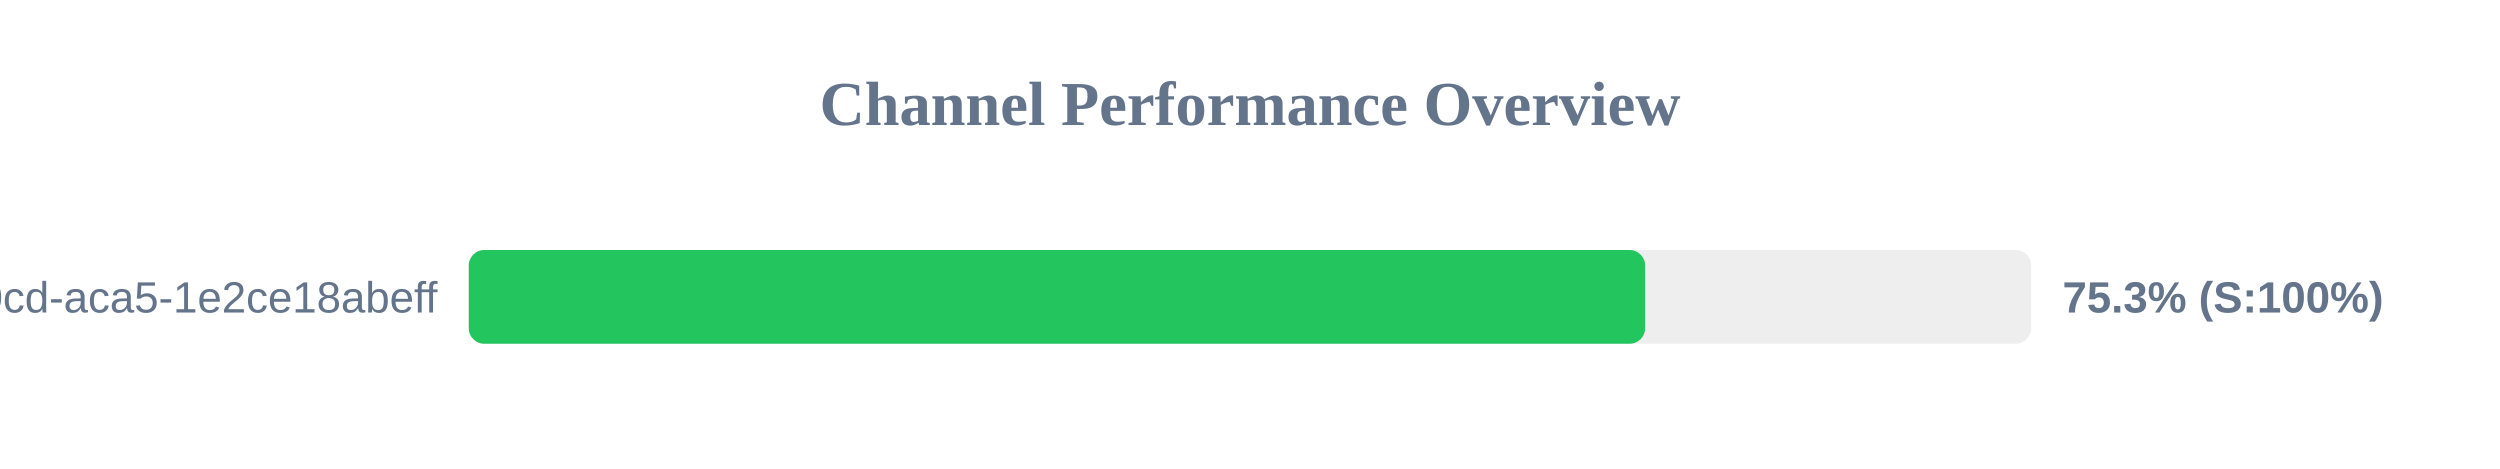
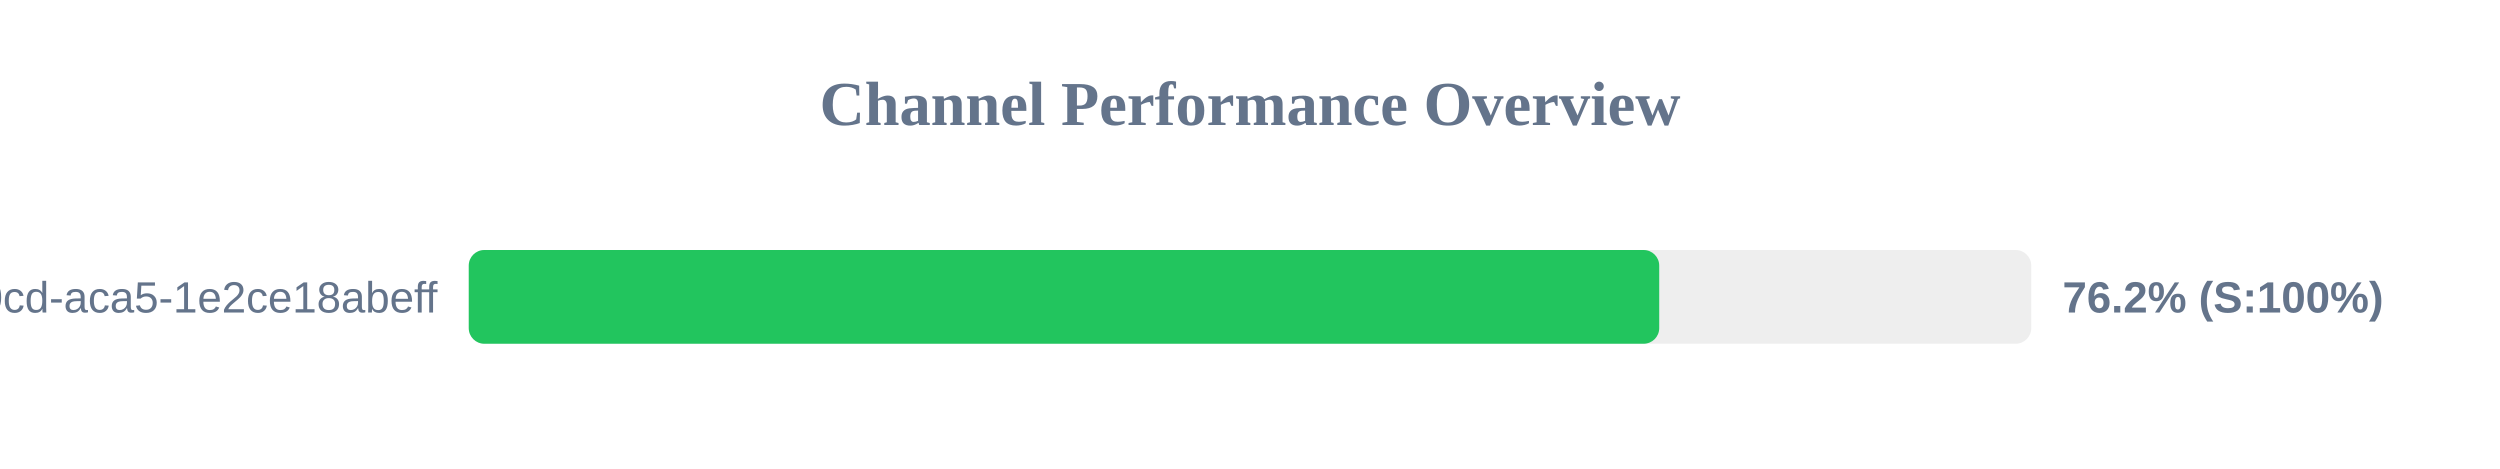
<svg xmlns="http://www.w3.org/2000/svg" width="800" height="150" version="1.1">
  <style>
        .row { font: 14px Arial; fill: #64748b; }
        .score { font: bold 14px Arial; fill: #64748b; }
    </style>
  <text x="400" y="40" text-anchor="middle" font-size="20px" font-weight="bold" fill="#64748b">Channel Performance Overview</text>
  <rect x="150" y="80" width="500" height="30" fill="#eee" rx="5" />
-   <rect x="150" y="80" width="376.45" height="30" fill="#22c55e" rx="5" />
+   <rect x="150" y="80" width="380.95" height="30" fill="#22c55e" rx="5" />
  <text x="140" y="100" text-anchor="end" class="row">?uuid=ebbeef45-0fd8-40cd-aca5-1e2ce18abeff</text>
-   <text x="660" y="100" text-anchor="start" class="score">75.3% (S:100%)</text>
+   <text x="660" y="100" text-anchor="start" class="score">76.2% (S:100%)</text>
</svg>
